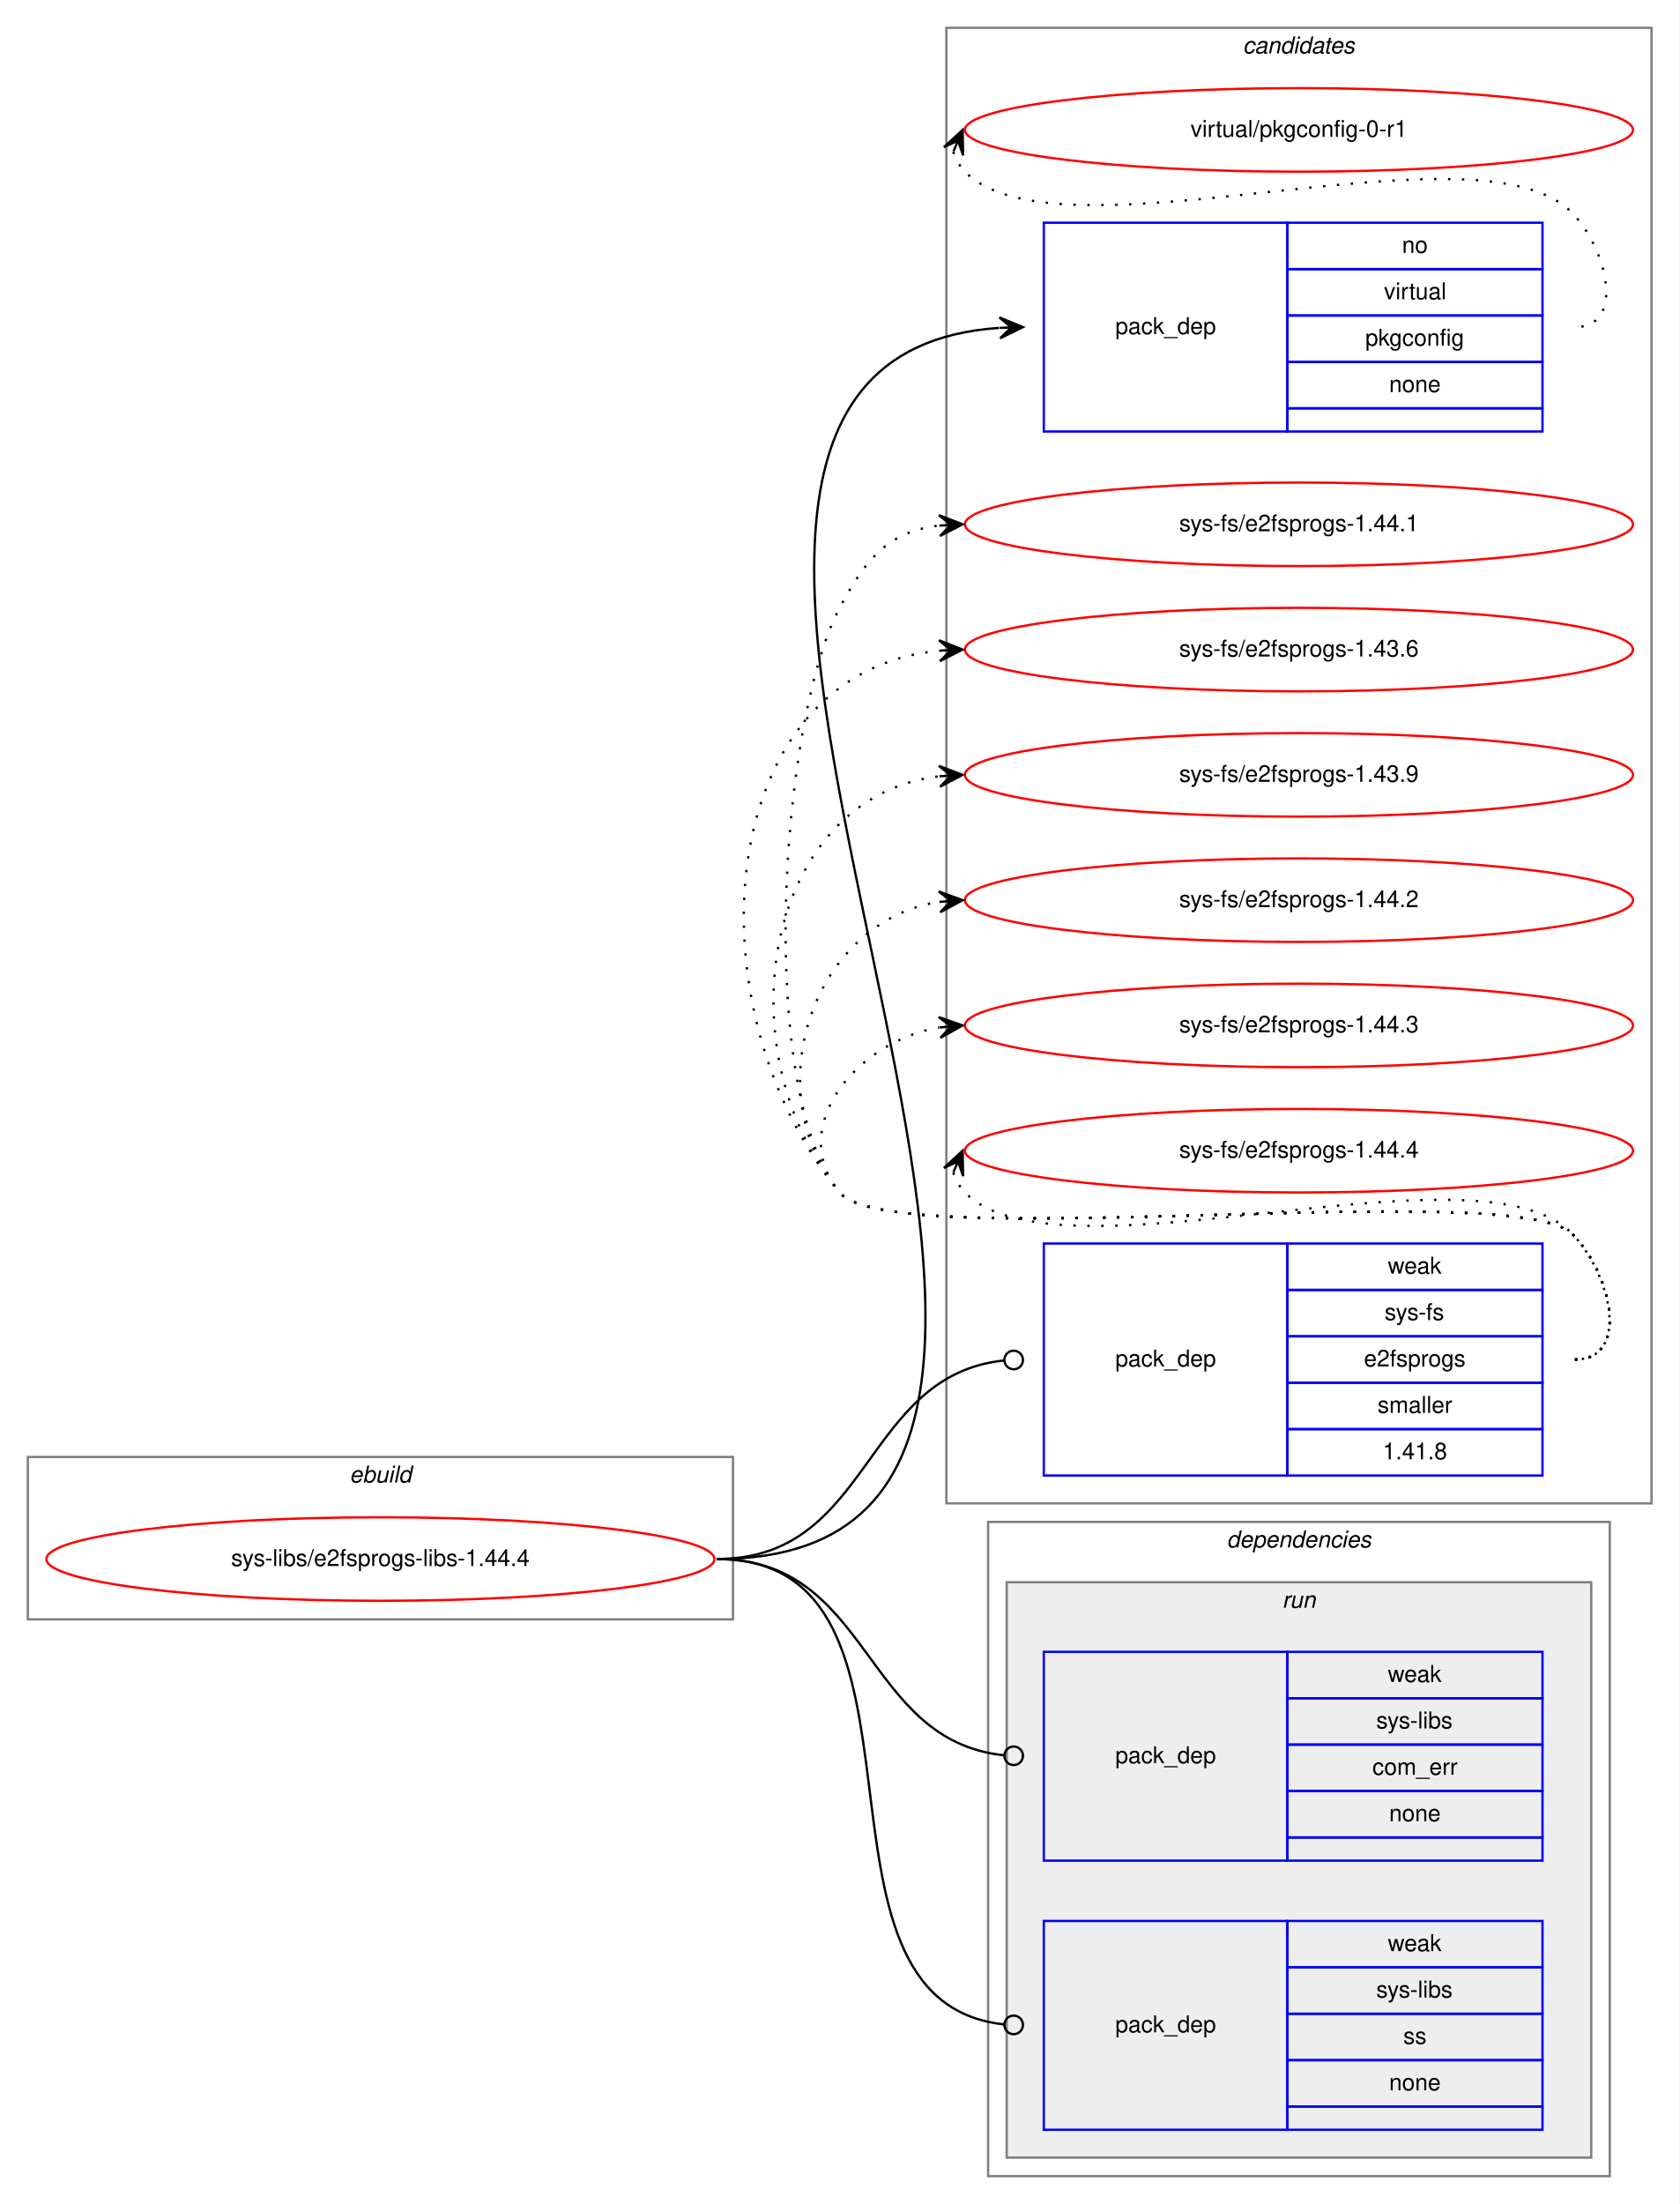
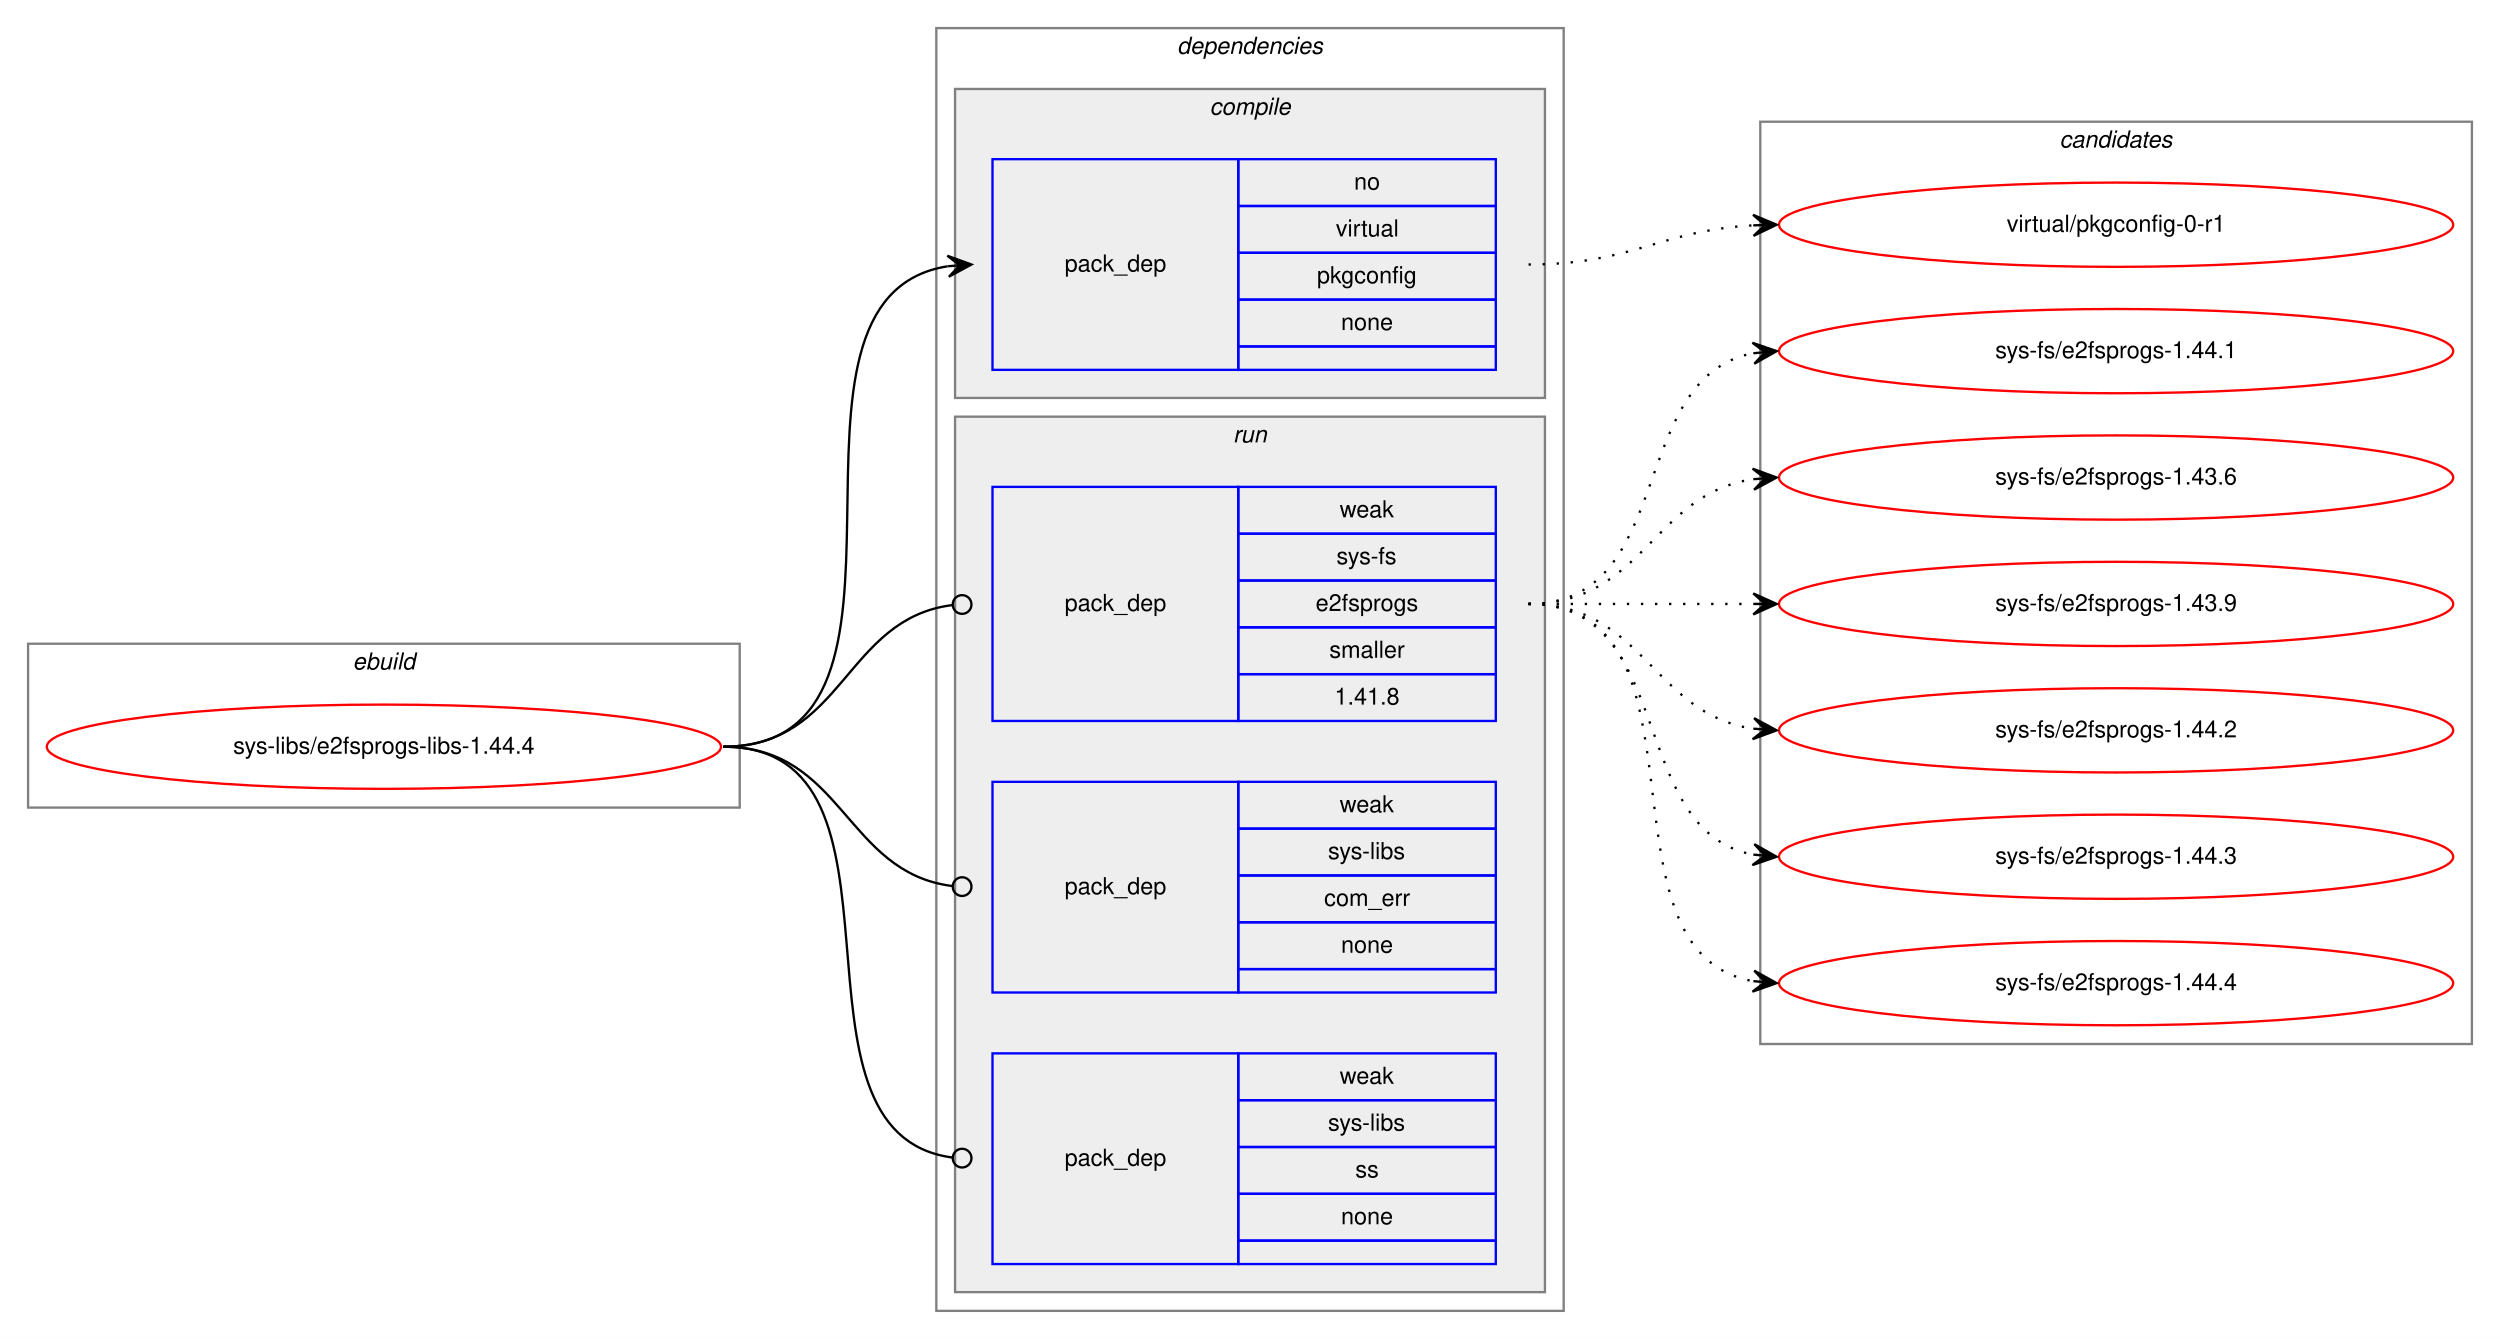
- <svg xmlns="http://www.w3.org/2000/svg" xmlns:xlink="http://www.w3.org/1999/xlink" width="724pt" height="950pt" viewBox="0.00 0.00 724.00 950.00">
-   <g id="graph0" class="graph" transform="scale(1 1) rotate(0) translate(4 946)">
-     <polygon fill="white" stroke="transparent" points="-4,4 -4,-946 720,-946 720,4 -4,4" />
-     <g id="clust10" class="cluster">
-       <polygon fill="none" stroke="gray" points="404,-298 404,-934 708,-934 708,-298 404,-298" />
-       <text text-anchor="start" x="531.82" y="-923" font-family="Helvetica,sans-Serif" font-style="italic" font-size="10.00">candidates</text>
-     </g>
+ <svg xmlns="http://www.w3.org/2000/svg" xmlns:xlink="http://www.w3.org/1999/xlink" width="1068pt" height="572pt" viewBox="0.00 0.00 1068.00 572.00">
+   <g id="graph0" class="graph" transform="scale(1 1) rotate(0) translate(4 568)">
+     <polygon fill="white" stroke="transparent" points="-4,4 -4,-568 1064,-568 1064,4 -4,4" />
    <g id="clust1" class="cluster">
-       <polygon fill="none" stroke="gray" points="8,-248 8,-318 312,-318 312,-248 8,-248" />
-       <text text-anchor="start" x="146.66" y="-307" font-family="Helvetica,sans-Serif" font-style="italic" font-size="10.00">ebuild</text>
+       <polygon fill="none" stroke="gray" points="8,-223 8,-293 312,-293 312,-223 8,-223" />
+       <text text-anchor="start" x="146.66" y="-282" font-family="Helvetica,sans-Serif" font-style="italic" font-size="10.00">ebuild</text>
    </g>
    <g id="clust2" class="cluster">
-       <polygon fill="none" stroke="gray" points="422,-8 422,-290 690,-290 690,-8 422,-8" />
-       <text text-anchor="start" x="524.86" y="-279" font-family="Helvetica,sans-Serif" font-style="italic" font-size="10.00">dependencies</text>
+       <polygon fill="none" stroke="gray" points="396,-8 396,-556 664,-556 664,-8 396,-8" />
+       <text text-anchor="start" x="498.86" y="-545" font-family="Helvetica,sans-Serif" font-style="italic" font-size="10.00">dependencies</text>
+     </g>
+     <g id="clust3" class="cluster">
+       <polygon fill="#eeeeee" stroke="gray" points="404,-398 404,-530 656,-530 656,-398 404,-398" />
+       <text text-anchor="start" x="512.77" y="-519" font-family="Helvetica,sans-Serif" font-style="italic" font-size="10.00">compile</text>
    </g>
    <g id="clust6" class="cluster">
-       <polygon fill="#eeeeee" stroke="gray" points="430,-16 430,-264 682,-264 682,-16 430,-16" />
-       <text text-anchor="start" x="548.77" y="-253" font-family="Helvetica,sans-Serif" font-style="italic" font-size="10.00">run</text>
+       <polygon fill="#eeeeee" stroke="gray" points="404,-16 404,-390 656,-390 656,-16 404,-16" />
+       <text text-anchor="start" x="522.77" y="-379" font-family="Helvetica,sans-Serif" font-style="italic" font-size="10.00">run</text>
+     </g>
+     <g id="clust10" class="cluster">
+       <polygon fill="none" stroke="gray" points="748,-122 748,-516 1052,-516 1052,-122 748,-122" />
+       <text text-anchor="start" x="875.82" y="-505" font-family="Helvetica,sans-Serif" font-style="italic" font-size="10.00">candidates</text>
    </g>
    <g id="node1" class="node">
      <g id="a_node1">
        <a xlink:href="../sys-libs/e2fsprogs-libs-1.44.4.svg" xlink:title="sys-libs/e2fsprogs-libs-1.44.4">
-           <ellipse fill="none" stroke="red" cx="160" cy="-274" rx="144" ry="18" />
-           <text text-anchor="middle" x="160" y="-271" font-family="Helvetica,sans-Serif" font-size="10.00">sys-libs/e2fsprogs-libs-1.44.4</text>
+           <ellipse fill="none" stroke="red" cx="160" cy="-249" rx="144" ry="18" />
+           <text text-anchor="middle" x="160" y="-246" font-family="Helvetica,sans-Serif" font-size="10.00">sys-libs/e2fsprogs-libs-1.44.4</text>
        </a>
      </g>
    </g>
    <g id="node2" class="node">
-       <polygon fill="none" stroke="blue" points="446,-760 446,-850 551,-850 551,-760 446,-760" />
-       <text text-anchor="start" x="476.82" y="-802" font-family="Helvetica,sans-Serif" font-size="10.00">pack_dep</text>
-       <polygon fill="none" stroke="blue" points="551,-830 551,-850 661,-850 661,-830 551,-830" />
-       <text text-anchor="start" x="600.44" y="-837" font-family="Helvetica,sans-Serif" font-size="10.00">no</text>
-       <polygon fill="none" stroke="blue" points="551,-810 551,-830 661,-830 661,-810 551,-810" />
-       <text text-anchor="start" x="592.66" y="-817" font-family="Helvetica,sans-Serif" font-size="10.00">virtual</text>
-       <polygon fill="none" stroke="blue" points="551,-790 551,-810 661,-810 661,-790 551,-790" />
-       <text text-anchor="start" x="584.6" y="-797" font-family="Helvetica,sans-Serif" font-size="10.00">pkgconfig</text>
-       <polygon fill="none" stroke="blue" points="551,-770 551,-790 661,-790 661,-770 551,-770" />
-       <text text-anchor="start" x="594.88" y="-777" font-family="Helvetica,sans-Serif" font-size="10.00">none</text>
-       <polygon fill="none" stroke="blue" points="551,-760 551,-770 661,-770 661,-760 551,-760" />
+       <polygon fill="none" stroke="blue" points="420,-410 420,-500 525,-500 525,-410 420,-410" />
+       <text text-anchor="start" x="450.82" y="-452" font-family="Helvetica,sans-Serif" font-size="10.00">pack_dep</text>
+       <polygon fill="none" stroke="blue" points="525,-480 525,-500 635,-500 635,-480 525,-480" />
+       <text text-anchor="start" x="574.44" y="-487" font-family="Helvetica,sans-Serif" font-size="10.00">no</text>
+       <polygon fill="none" stroke="blue" points="525,-460 525,-480 635,-480 635,-460 525,-460" />
+       <text text-anchor="start" x="566.66" y="-467" font-family="Helvetica,sans-Serif" font-size="10.00">virtual</text>
+       <polygon fill="none" stroke="blue" points="525,-440 525,-460 635,-460 635,-440 525,-440" />
+       <text text-anchor="start" x="558.6" y="-447" font-family="Helvetica,sans-Serif" font-size="10.00">pkgconfig</text>
+       <polygon fill="none" stroke="blue" points="525,-420 525,-440 635,-440 635,-420 525,-420" />
+       <text text-anchor="start" x="568.88" y="-427" font-family="Helvetica,sans-Serif" font-size="10.00">none</text>
+       <polygon fill="none" stroke="blue" points="525,-410 525,-420 635,-420 635,-410 525,-410" />
    </g>
    <g id="edge1" class="edge">
-       <path fill="none" stroke="black" d="M305,-274C544.62,-274 204.07,-789.56 426.69,-804.66" />
-       <polygon fill="black" stroke="black" points="437,-805 426.86,-809.17 432,-804.84 427.01,-804.67 427.01,-804.67 427.01,-804.67 432,-804.84 427.15,-800.17 437,-805 437,-805" />
+       <path fill="none" stroke="black" d="M305,-249C404.35,-249 314.81,-440.77 400.88,-454.25" />
+       <polygon fill="black" stroke="black" points="411,-455 400.7,-458.75 406.01,-454.63 401.03,-454.27 401.03,-454.27 401.03,-454.27 406.01,-454.63 401.36,-449.78 411,-455 411,-455" />
    </g>
    <g id="node3" class="node">
-       <polygon fill="none" stroke="blue" points="446,-310 446,-410 551,-410 551,-310 446,-310" />
-       <text text-anchor="start" x="476.82" y="-357" font-family="Helvetica,sans-Serif" font-size="10.00">pack_dep</text>
-       <polygon fill="none" stroke="blue" points="551,-390 551,-410 661,-410 661,-390 551,-390" />
-       <text text-anchor="start" x="594.33" y="-397" font-family="Helvetica,sans-Serif" font-size="10.00">weak</text>
-       <polygon fill="none" stroke="blue" points="551,-370 551,-390 661,-390 661,-370 551,-370" />
-       <text text-anchor="start" x="592.95" y="-377" font-family="Helvetica,sans-Serif" font-size="10.00">sys-fs</text>
-       <polygon fill="none" stroke="blue" points="551,-350 551,-370 661,-370 661,-350 551,-350" />
-       <text text-anchor="start" x="584.04" y="-357" font-family="Helvetica,sans-Serif" font-size="10.00">e2fsprogs</text>
-       <polygon fill="none" stroke="blue" points="551,-330 551,-350 661,-350 661,-330 551,-330" />
-       <text text-anchor="start" x="589.89" y="-337" font-family="Helvetica,sans-Serif" font-size="10.00">smaller</text>
-       <polygon fill="none" stroke="blue" points="551,-310 551,-330 661,-330 661,-310 551,-310" />
-       <text text-anchor="start" x="592.1" y="-317" font-family="Helvetica,sans-Serif" font-size="10.00">1.41.8</text>
+       <polygon fill="none" stroke="blue" points="420,-260 420,-360 525,-360 525,-260 420,-260" />
+       <text text-anchor="start" x="450.82" y="-307" font-family="Helvetica,sans-Serif" font-size="10.00">pack_dep</text>
+       <polygon fill="none" stroke="blue" points="525,-340 525,-360 635,-360 635,-340 525,-340" />
+       <text text-anchor="start" x="568.33" y="-347" font-family="Helvetica,sans-Serif" font-size="10.00">weak</text>
+       <polygon fill="none" stroke="blue" points="525,-320 525,-340 635,-340 635,-320 525,-320" />
+       <text text-anchor="start" x="566.95" y="-327" font-family="Helvetica,sans-Serif" font-size="10.00">sys-fs</text>
+       <polygon fill="none" stroke="blue" points="525,-300 525,-320 635,-320 635,-300 525,-300" />
+       <text text-anchor="start" x="558.04" y="-307" font-family="Helvetica,sans-Serif" font-size="10.00">e2fsprogs</text>
+       <polygon fill="none" stroke="blue" points="525,-280 525,-300 635,-300 635,-280 525,-280" />
+       <text text-anchor="start" x="563.89" y="-287" font-family="Helvetica,sans-Serif" font-size="10.00">smaller</text>
+       <polygon fill="none" stroke="blue" points="525,-260 525,-280 635,-280 635,-260 525,-260" />
+       <text text-anchor="start" x="566.1" y="-267" font-family="Helvetica,sans-Serif" font-size="10.00">1.41.8</text>
    </g>
    <g id="edge2" class="edge">
-       <path fill="none" stroke="black" d="M305,-274C372.15,-274 367.51,-353.09 428.77,-359.58" />
-       <ellipse fill="none" stroke="black" cx="433.01" cy="-359.8" rx="4" ry="4" />
+       <path fill="none" stroke="black" d="M305,-249C356.49,-249 356.77,-303.74 402.86,-309.51" />
+       <ellipse fill="none" stroke="black" cx="407.01" cy="-309.76" rx="4" ry="4" />
    </g>
    <g id="node4" class="node">
-       <polygon fill="none" stroke="blue" points="446,-144 446,-234 551,-234 551,-144 446,-144" />
-       <text text-anchor="start" x="476.82" y="-186" font-family="Helvetica,sans-Serif" font-size="10.00">pack_dep</text>
-       <polygon fill="none" stroke="blue" points="551,-214 551,-234 661,-234 661,-214 551,-214" />
-       <text text-anchor="start" x="594.33" y="-221" font-family="Helvetica,sans-Serif" font-size="10.00">weak</text>
-       <polygon fill="none" stroke="blue" points="551,-194 551,-214 661,-214 661,-194 551,-194" />
-       <text text-anchor="start" x="589.33" y="-201" font-family="Helvetica,sans-Serif" font-size="10.00">sys-libs</text>
-       <polygon fill="none" stroke="blue" points="551,-174 551,-194 661,-194 661,-174 551,-174" />
-       <text text-anchor="start" x="587.66" y="-181" font-family="Helvetica,sans-Serif" font-size="10.00">com_err</text>
-       <polygon fill="none" stroke="blue" points="551,-154 551,-174 661,-174 661,-154 551,-154" />
-       <text text-anchor="start" x="594.88" y="-161" font-family="Helvetica,sans-Serif" font-size="10.00">none</text>
-       <polygon fill="none" stroke="blue" points="551,-144 551,-154 661,-154 661,-144 551,-144" />
+       <polygon fill="none" stroke="blue" points="420,-144 420,-234 525,-234 525,-144 420,-144" />
+       <text text-anchor="start" x="450.82" y="-186" font-family="Helvetica,sans-Serif" font-size="10.00">pack_dep</text>
+       <polygon fill="none" stroke="blue" points="525,-214 525,-234 635,-234 635,-214 525,-214" />
+       <text text-anchor="start" x="568.33" y="-221" font-family="Helvetica,sans-Serif" font-size="10.00">weak</text>
+       <polygon fill="none" stroke="blue" points="525,-194 525,-214 635,-214 635,-194 525,-194" />
+       <text text-anchor="start" x="563.33" y="-201" font-family="Helvetica,sans-Serif" font-size="10.00">sys-libs</text>
+       <polygon fill="none" stroke="blue" points="525,-174 525,-194 635,-194 635,-174 525,-174" />
+       <text text-anchor="start" x="561.66" y="-181" font-family="Helvetica,sans-Serif" font-size="10.00">com_err</text>
+       <polygon fill="none" stroke="blue" points="525,-154 525,-174 635,-174 635,-154 525,-154" />
+       <text text-anchor="start" x="568.88" y="-161" font-family="Helvetica,sans-Serif" font-size="10.00">none</text>
+       <polygon fill="none" stroke="blue" points="525,-144 525,-154 635,-154 635,-144 525,-144" />
    </g>
    <g id="edge3" class="edge">
-       <path fill="none" stroke="black" d="M305,-274C371.92,-274 367.71,-195.83 428.79,-189.42" />
-       <ellipse fill="none" stroke="black" cx="433.01" cy="-189.2" rx="4" ry="4" />
+       <path fill="none" stroke="black" d="M305,-249C356.28,-249 356.95,-195.16 402.89,-189.48" />
+       <ellipse fill="none" stroke="black" cx="407.01" cy="-189.24" rx="4" ry="4" />
    </g>
    <g id="node5" class="node">
-       <polygon fill="none" stroke="blue" points="446,-28 446,-118 551,-118 551,-28 446,-28" />
-       <text text-anchor="start" x="476.82" y="-70" font-family="Helvetica,sans-Serif" font-size="10.00">pack_dep</text>
-       <polygon fill="none" stroke="blue" points="551,-98 551,-118 661,-118 661,-98 551,-98" />
-       <text text-anchor="start" x="594.33" y="-105" font-family="Helvetica,sans-Serif" font-size="10.00">weak</text>
-       <polygon fill="none" stroke="blue" points="551,-78 551,-98 661,-98 661,-78 551,-78" />
-       <text text-anchor="start" x="589.33" y="-85" font-family="Helvetica,sans-Serif" font-size="10.00">sys-libs</text>
-       <polygon fill="none" stroke="blue" points="551,-58 551,-78 661,-78 661,-58 551,-58" />
-       <text text-anchor="start" x="601" y="-65" font-family="Helvetica,sans-Serif" font-size="10.00">ss</text>
-       <polygon fill="none" stroke="blue" points="551,-38 551,-58 661,-58 661,-38 551,-38" />
-       <text text-anchor="start" x="594.88" y="-45" font-family="Helvetica,sans-Serif" font-size="10.00">none</text>
-       <polygon fill="none" stroke="blue" points="551,-28 551,-38 661,-38 661,-28 551,-28" />
+       <polygon fill="none" stroke="blue" points="420,-28 420,-118 525,-118 525,-28 420,-28" />
+       <text text-anchor="start" x="450.82" y="-70" font-family="Helvetica,sans-Serif" font-size="10.00">pack_dep</text>
+       <polygon fill="none" stroke="blue" points="525,-98 525,-118 635,-118 635,-98 525,-98" />
+       <text text-anchor="start" x="568.33" y="-105" font-family="Helvetica,sans-Serif" font-size="10.00">weak</text>
+       <polygon fill="none" stroke="blue" points="525,-78 525,-98 635,-98 635,-78 525,-78" />
+       <text text-anchor="start" x="563.33" y="-85" font-family="Helvetica,sans-Serif" font-size="10.00">sys-libs</text>
+       <polygon fill="none" stroke="blue" points="525,-58 525,-78 635,-78 635,-58 525,-58" />
+       <text text-anchor="start" x="575" y="-65" font-family="Helvetica,sans-Serif" font-size="10.00">ss</text>
+       <polygon fill="none" stroke="blue" points="525,-38 525,-58 635,-58 635,-38 525,-38" />
+       <text text-anchor="start" x="568.88" y="-45" font-family="Helvetica,sans-Serif" font-size="10.00">none</text>
+       <polygon fill="none" stroke="blue" points="525,-28 525,-38 635,-38 635,-28 525,-28" />
    </g>
    <g id="edge4" class="edge">
-       <path fill="none" stroke="black" d="M305,-274C409.06,-274 334.31,-83.46 428.93,-73.41" />
-       <ellipse fill="none" stroke="black" cx="433.01" cy="-73.2" rx="4" ry="4" />
+       <path fill="none" stroke="black" d="M305,-249C393.46,-249 324.31,-83.83 402.92,-73.5" />
+       <ellipse fill="none" stroke="black" cx="407.01" cy="-73.25" rx="4" ry="4" />
    </g>
    <g id="node6" class="node">
      <g id="a_node6">
        <a xlink:href="../virtual/pkgconfig-0-r1.svg" xlink:title="virtual/pkgconfig-0-r1">
-           <ellipse fill="none" stroke="red" cx="556" cy="-890" rx="144" ry="18" />
-           <text text-anchor="middle" x="556" y="-887" font-family="Helvetica,sans-Serif" font-size="10.00">virtual/pkgconfig-0-r1</text>
+           <ellipse fill="none" stroke="red" cx="900" cy="-472" rx="144" ry="18" />
+           <text text-anchor="middle" x="900" y="-469" font-family="Helvetica,sans-Serif" font-size="10.00">virtual/pkgconfig-0-r1</text>
        </a>
      </g>
    </g>
    <g id="edge5" class="edge">
-       <path fill="none" stroke="black" stroke-dasharray="1,5" d="M406.98,-880.58C407.95,-877.46 409.8,-874.23 412,-872 453,-830.46 633.74,-896.25 674,-854 689.03,-838.23 696.78,-805 675,-805" />
-       <polygon fill="black" stroke="black" points="411,-890 402.94,-882.57 409.04,-885.4 407.07,-880.8 407.07,-880.8 407.07,-880.8 409.04,-885.4 411.21,-879.04 411,-890 411,-890" />
+       <path fill="none" stroke="black" stroke-dasharray="1,5" d="M649,-455C693.17,-455 705.51,-469.57 744.96,-471.73" />
+       <polygon fill="black" stroke="black" points="755,-472 744.88,-476.23 750,-471.87 745,-471.73 745,-471.73 745,-471.73 750,-471.87 745.12,-467.24 755,-472 755,-472" />
    </g>
    <g id="node7" class="node">
      <g id="a_node7">
        <a xlink:href="../sys-fs/e2fsprogs-1.44.1.svg" xlink:title="sys-fs/e2fsprogs-1.44.1">
-           <ellipse fill="none" stroke="red" cx="556" cy="-720" rx="144" ry="18" />
-           <text text-anchor="middle" x="556" y="-717" font-family="Helvetica,sans-Serif" font-size="10.00">sys-fs/e2fsprogs-1.44.1</text>
+           <ellipse fill="none" stroke="red" cx="900" cy="-418" rx="144" ry="18" />
+           <text text-anchor="middle" x="900" y="-415" font-family="Helvetica,sans-Serif" font-size="10.00">sys-fs/e2fsprogs-1.44.1</text>
        </a>
      </g>
    </g>
    <g id="edge6" class="edge">
-       <path fill="none" stroke="black" stroke-dasharray="1,5" d="M675,-360C699,-360 690.85,-396.9 674,-414 649.32,-439.05 380.35,-404.85 358,-432 322.41,-475.23 331.79,-634.51 358,-684 369.61,-705.92 379.6,-716.97 400.81,-719.45" />
-       <polygon fill="black" stroke="black" points="411,-720 400.77,-723.96 406.01,-719.73 401.01,-719.46 401.01,-719.46 401.01,-719.46 406.01,-719.73 401.26,-714.97 411,-720 411,-720" />
+       <path fill="none" stroke="black" stroke-dasharray="1,5" d="M649,-310C712.58,-310 690.58,-406.51 744.79,-417.07" />
+       <polygon fill="black" stroke="black" points="755,-418 744.63,-421.57 750.02,-417.54 745.04,-417.09 745.04,-417.09 745.04,-417.09 750.02,-417.54 745.45,-412.61 755,-418 755,-418" />
    </g>
    <g id="node8" class="node">
      <g id="a_node8">
        <a xlink:href="../sys-fs/e2fsprogs-1.43.6.svg" xlink:title="sys-fs/e2fsprogs-1.43.6">
-           <ellipse fill="none" stroke="red" cx="556" cy="-666" rx="144" ry="18" />
-           <text text-anchor="middle" x="556" y="-663" font-family="Helvetica,sans-Serif" font-size="10.00">sys-fs/e2fsprogs-1.43.6</text>
+           <ellipse fill="none" stroke="red" cx="900" cy="-364" rx="144" ry="18" />
+           <text text-anchor="middle" x="900" y="-361" font-family="Helvetica,sans-Serif" font-size="10.00">sys-fs/e2fsprogs-1.43.6</text>
        </a>
      </g>
    </g>
    <g id="edge7" class="edge">
-       <path fill="none" stroke="black" stroke-dasharray="1,5" d="M675,-360C699,-360 690.85,-396.9 674,-414 649.32,-439.05 380.35,-404.85 358,-432 292.41,-511.67 303.54,-656.3 400.98,-665.53" />
-       <polygon fill="black" stroke="black" points="411,-666 400.8,-670.03 406.01,-665.77 401.01,-665.54 401.01,-665.54 401.01,-665.54 406.01,-665.77 401.22,-661.04 411,-666 411,-666" />
+       <path fill="none" stroke="black" stroke-dasharray="1,5" d="M649,-310C698.26,-310 701.85,-356.87 744.86,-363.28" />
+       <polygon fill="black" stroke="black" points="755,-364 744.71,-367.78 750.01,-363.64 745.03,-363.29 745.03,-363.29 745.03,-363.29 750.01,-363.64 745.35,-358.8 755,-364 755,-364" />
    </g>
    <g id="node9" class="node">
      <g id="a_node9">
        <a xlink:href="../sys-fs/e2fsprogs-1.43.9.svg" xlink:title="sys-fs/e2fsprogs-1.43.9">
-           <ellipse fill="none" stroke="red" cx="556" cy="-612" rx="144" ry="18" />
-           <text text-anchor="middle" x="556" y="-609" font-family="Helvetica,sans-Serif" font-size="10.00">sys-fs/e2fsprogs-1.43.9</text>
+           <ellipse fill="none" stroke="red" cx="900" cy="-310" rx="144" ry="18" />
+           <text text-anchor="middle" x="900" y="-307" font-family="Helvetica,sans-Serif" font-size="10.00">sys-fs/e2fsprogs-1.43.9</text>
        </a>
      </g>
    </g>
    <g id="edge8" class="edge">
-       <path fill="none" stroke="black" stroke-dasharray="1,5" d="M675,-360C699,-360 690.85,-396.9 674,-414 649.32,-439.05 380.35,-404.85 358,-432 307.27,-493.62 325.8,-602.16 400.59,-611.37" />
-       <polygon fill="black" stroke="black" points="411,-612 400.75,-615.89 406.01,-611.7 401.02,-611.4 401.02,-611.4 401.02,-611.4 406.01,-611.7 401.29,-606.91 411,-612 411,-612" />
+       <path fill="none" stroke="black" stroke-dasharray="1,5" d="M649,-310C692.43,-310 705.83,-310 744.57,-310" />
+       <polygon fill="black" stroke="black" points="755,-310 745,-314.5 750,-310 745,-310 745,-310 745,-310 750,-310 745,-305.5 755,-310 755,-310" />
    </g>
    <g id="node10" class="node">
      <g id="a_node10">
        <a xlink:href="../sys-fs/e2fsprogs-1.44.2.svg" xlink:title="sys-fs/e2fsprogs-1.44.2">
-           <ellipse fill="none" stroke="red" cx="556" cy="-558" rx="144" ry="18" />
-           <text text-anchor="middle" x="556" y="-555" font-family="Helvetica,sans-Serif" font-size="10.00">sys-fs/e2fsprogs-1.44.2</text>
+           <ellipse fill="none" stroke="red" cx="900" cy="-256" rx="144" ry="18" />
+           <text text-anchor="middle" x="900" y="-253" font-family="Helvetica,sans-Serif" font-size="10.00">sys-fs/e2fsprogs-1.44.2</text>
        </a>
      </g>
    </g>
    <g id="edge9" class="edge">
-       <path fill="none" stroke="black" stroke-dasharray="1,5" d="M675,-360C699,-360 690.85,-396.9 674,-414 649.32,-439.05 380.35,-404.85 358,-432 321.57,-476.25 346.97,-549.14 400.97,-557.26" />
-       <polygon fill="black" stroke="black" points="411,-558 400.7,-561.75 406.01,-557.63 401.03,-557.26 401.03,-557.26 401.03,-557.26 406.01,-557.63 401.36,-552.78 411,-558 411,-558" />
+       <path fill="none" stroke="black" stroke-dasharray="1,5" d="M649,-310C698.26,-310 701.85,-263.13 744.86,-256.72" />
+       <polygon fill="black" stroke="black" points="755,-256 745.35,-261.2 750.01,-256.36 745.03,-256.71 745.03,-256.71 745.03,-256.71 750.01,-256.36 744.71,-252.22 755,-256 755,-256" />
    </g>
    <g id="node11" class="node">
      <g id="a_node11">
        <a xlink:href="../sys-fs/e2fsprogs-1.44.3.svg" xlink:title="sys-fs/e2fsprogs-1.44.3">
-           <ellipse fill="none" stroke="red" cx="556" cy="-504" rx="144" ry="18" />
-           <text text-anchor="middle" x="556" y="-501" font-family="Helvetica,sans-Serif" font-size="10.00">sys-fs/e2fsprogs-1.44.3</text>
+           <ellipse fill="none" stroke="red" cx="900" cy="-202" rx="144" ry="18" />
+           <text text-anchor="middle" x="900" y="-199" font-family="Helvetica,sans-Serif" font-size="10.00">sys-fs/e2fsprogs-1.44.3</text>
        </a>
      </g>
    </g>
    <g id="edge10" class="edge">
-       <path fill="none" stroke="black" stroke-dasharray="1,5" d="M675,-360C699,-360 690.85,-396.9 674,-414 649.32,-439.05 380.35,-404.85 358,-432 334.91,-460.04 365.12,-496.98 400.82,-503.12" />
-       <polygon fill="black" stroke="black" points="411,-504 400.65,-507.62 406.02,-503.57 401.04,-503.14 401.04,-503.14 401.04,-503.14 406.02,-503.57 401.43,-498.65 411,-504 411,-504" />
+       <path fill="none" stroke="black" stroke-dasharray="1,5" d="M649,-310C712.58,-310 690.58,-213.49 744.79,-202.93" />
+       <polygon fill="black" stroke="black" points="755,-202 745.45,-207.39 750.02,-202.46 745.04,-202.91 745.04,-202.91 745.04,-202.91 750.02,-202.46 744.63,-198.43 755,-202 755,-202" />
    </g>
    <g id="node12" class="node">
      <g id="a_node12">
        <a xlink:href="../sys-fs/e2fsprogs-1.44.4.svg" xlink:title="sys-fs/e2fsprogs-1.44.4">
-           <ellipse fill="none" stroke="red" cx="556" cy="-450" rx="144" ry="18" />
-           <text text-anchor="middle" x="556" y="-447" font-family="Helvetica,sans-Serif" font-size="10.00">sys-fs/e2fsprogs-1.44.4</text>
+           <ellipse fill="none" stroke="red" cx="900" cy="-148" rx="144" ry="18" />
+           <text text-anchor="middle" x="900" y="-145" font-family="Helvetica,sans-Serif" font-size="10.00">sys-fs/e2fsprogs-1.44.4</text>
        </a>
      </g>
    </g>
    <g id="edge11" class="edge">
-       <path fill="none" stroke="black" stroke-dasharray="1,5" d="M406.98,-440.58C407.95,-437.46 409.8,-434.23 412,-432 453,-390.46 633.78,-456.29 674,-414 690.54,-396.61 699,-360 675,-360" />
-       <polygon fill="black" stroke="black" points="411,-450 402.94,-442.57 409.04,-445.4 407.07,-440.8 407.07,-440.8 407.07,-440.8 409.04,-445.4 411.21,-439.04 411,-450 411,-450" />
+       <path fill="none" stroke="black" stroke-dasharray="1,5" d="M649,-310C731.35,-310 674.36,-161.62 744.73,-148.87" />
+       <polygon fill="black" stroke="black" points="755,-148 745.42,-153.33 750.02,-148.42 745.04,-148.85 745.04,-148.85 745.04,-148.85 750.02,-148.42 744.66,-144.36 755,-148 755,-148" />
    </g>
  </g>
</svg>
